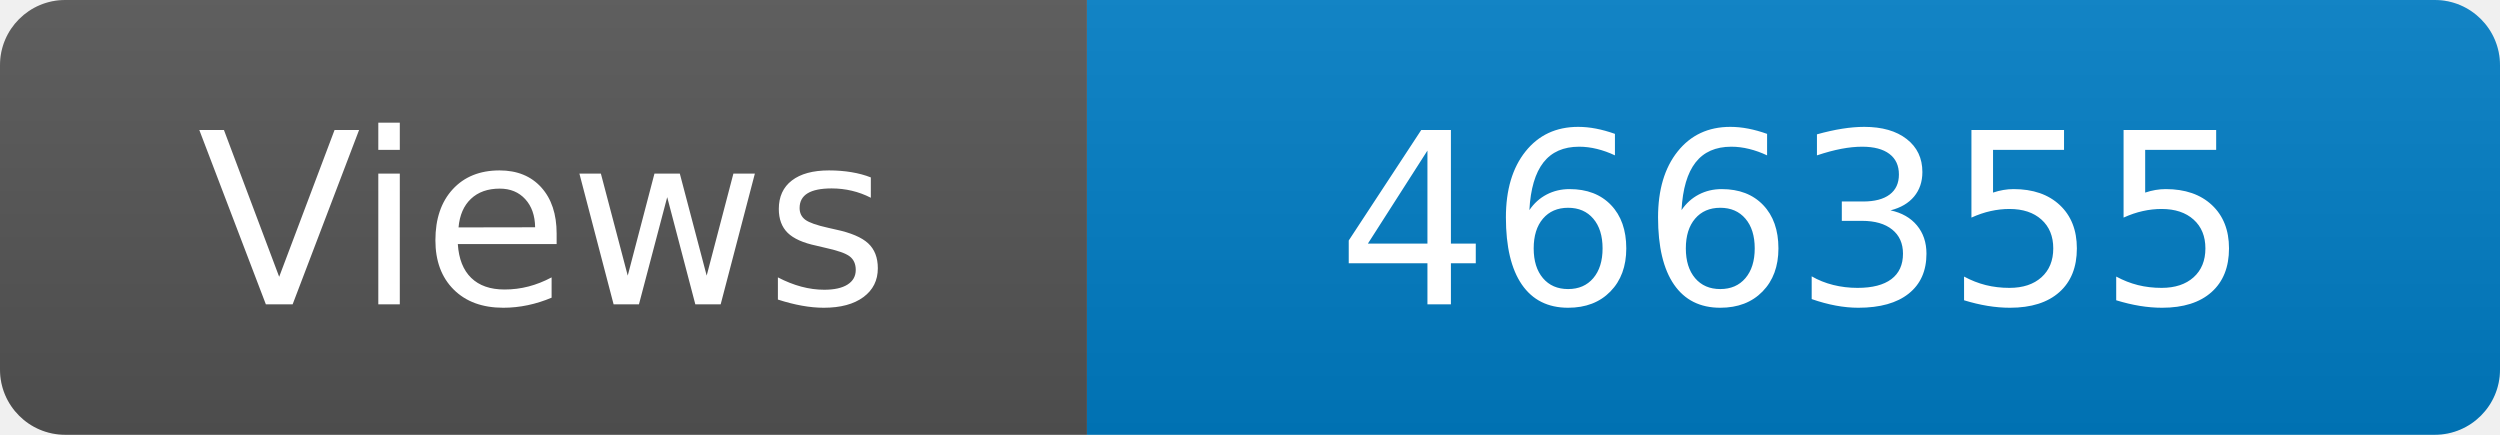
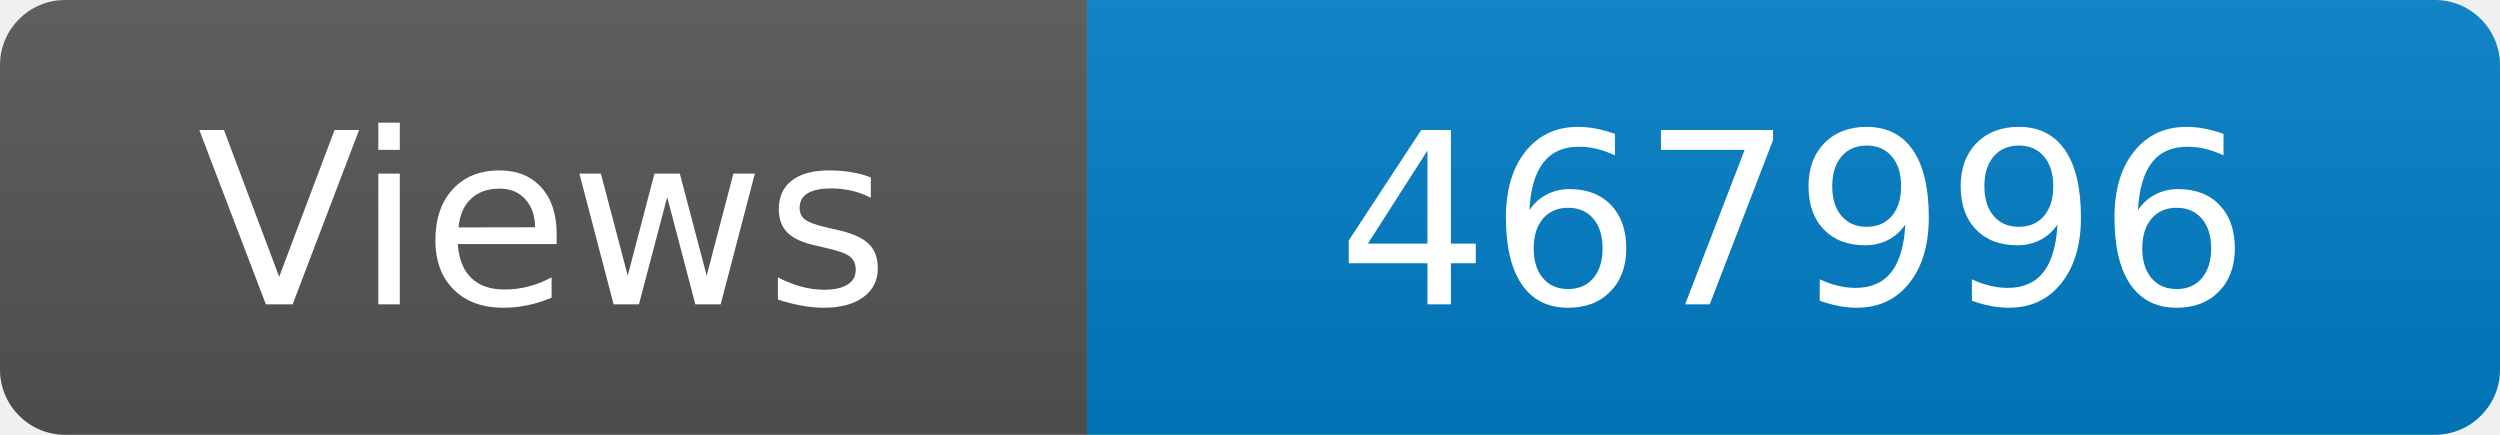
<svg xmlns="http://www.w3.org/2000/svg" width="115" height="20" role="img" aria-label="Maintained?: yes">
  <linearGradient id="s" x2="0" y2="100%">
    <stop offset="0" stop-color="#bbb" stop-opacity=".1" />
    <stop offset="1" stop-opacity=".1" />
  </linearGradient>
  <clipPath id="r">
    <rect width="115" height="20" rx="3" fill="#fff" />
  </clipPath>
  <g clip-path="url(#r)">
    <rect width="50" height="20" fill="#555" />
    <rect x="50" width="160" height="20" fill="#007ec6" />
    <rect width="115" height="20" fill="url(#s)" />
  </g>
  <g fill="#fff" text-anchor="middle" font-family="Verdana,Geneva,DejaVu Sans,sans-serif" font-size="110">
    <text x="250" y="140" transform="scale(.1)" fill="#fff">Views</text>
-     <text x="825" y="140" transform="scale(.1)" fill="#fff">466355</text>
+     <text x="825" y="140" transform="scale(.1)" fill="#fff">467996</text>
  </g>
</svg>
